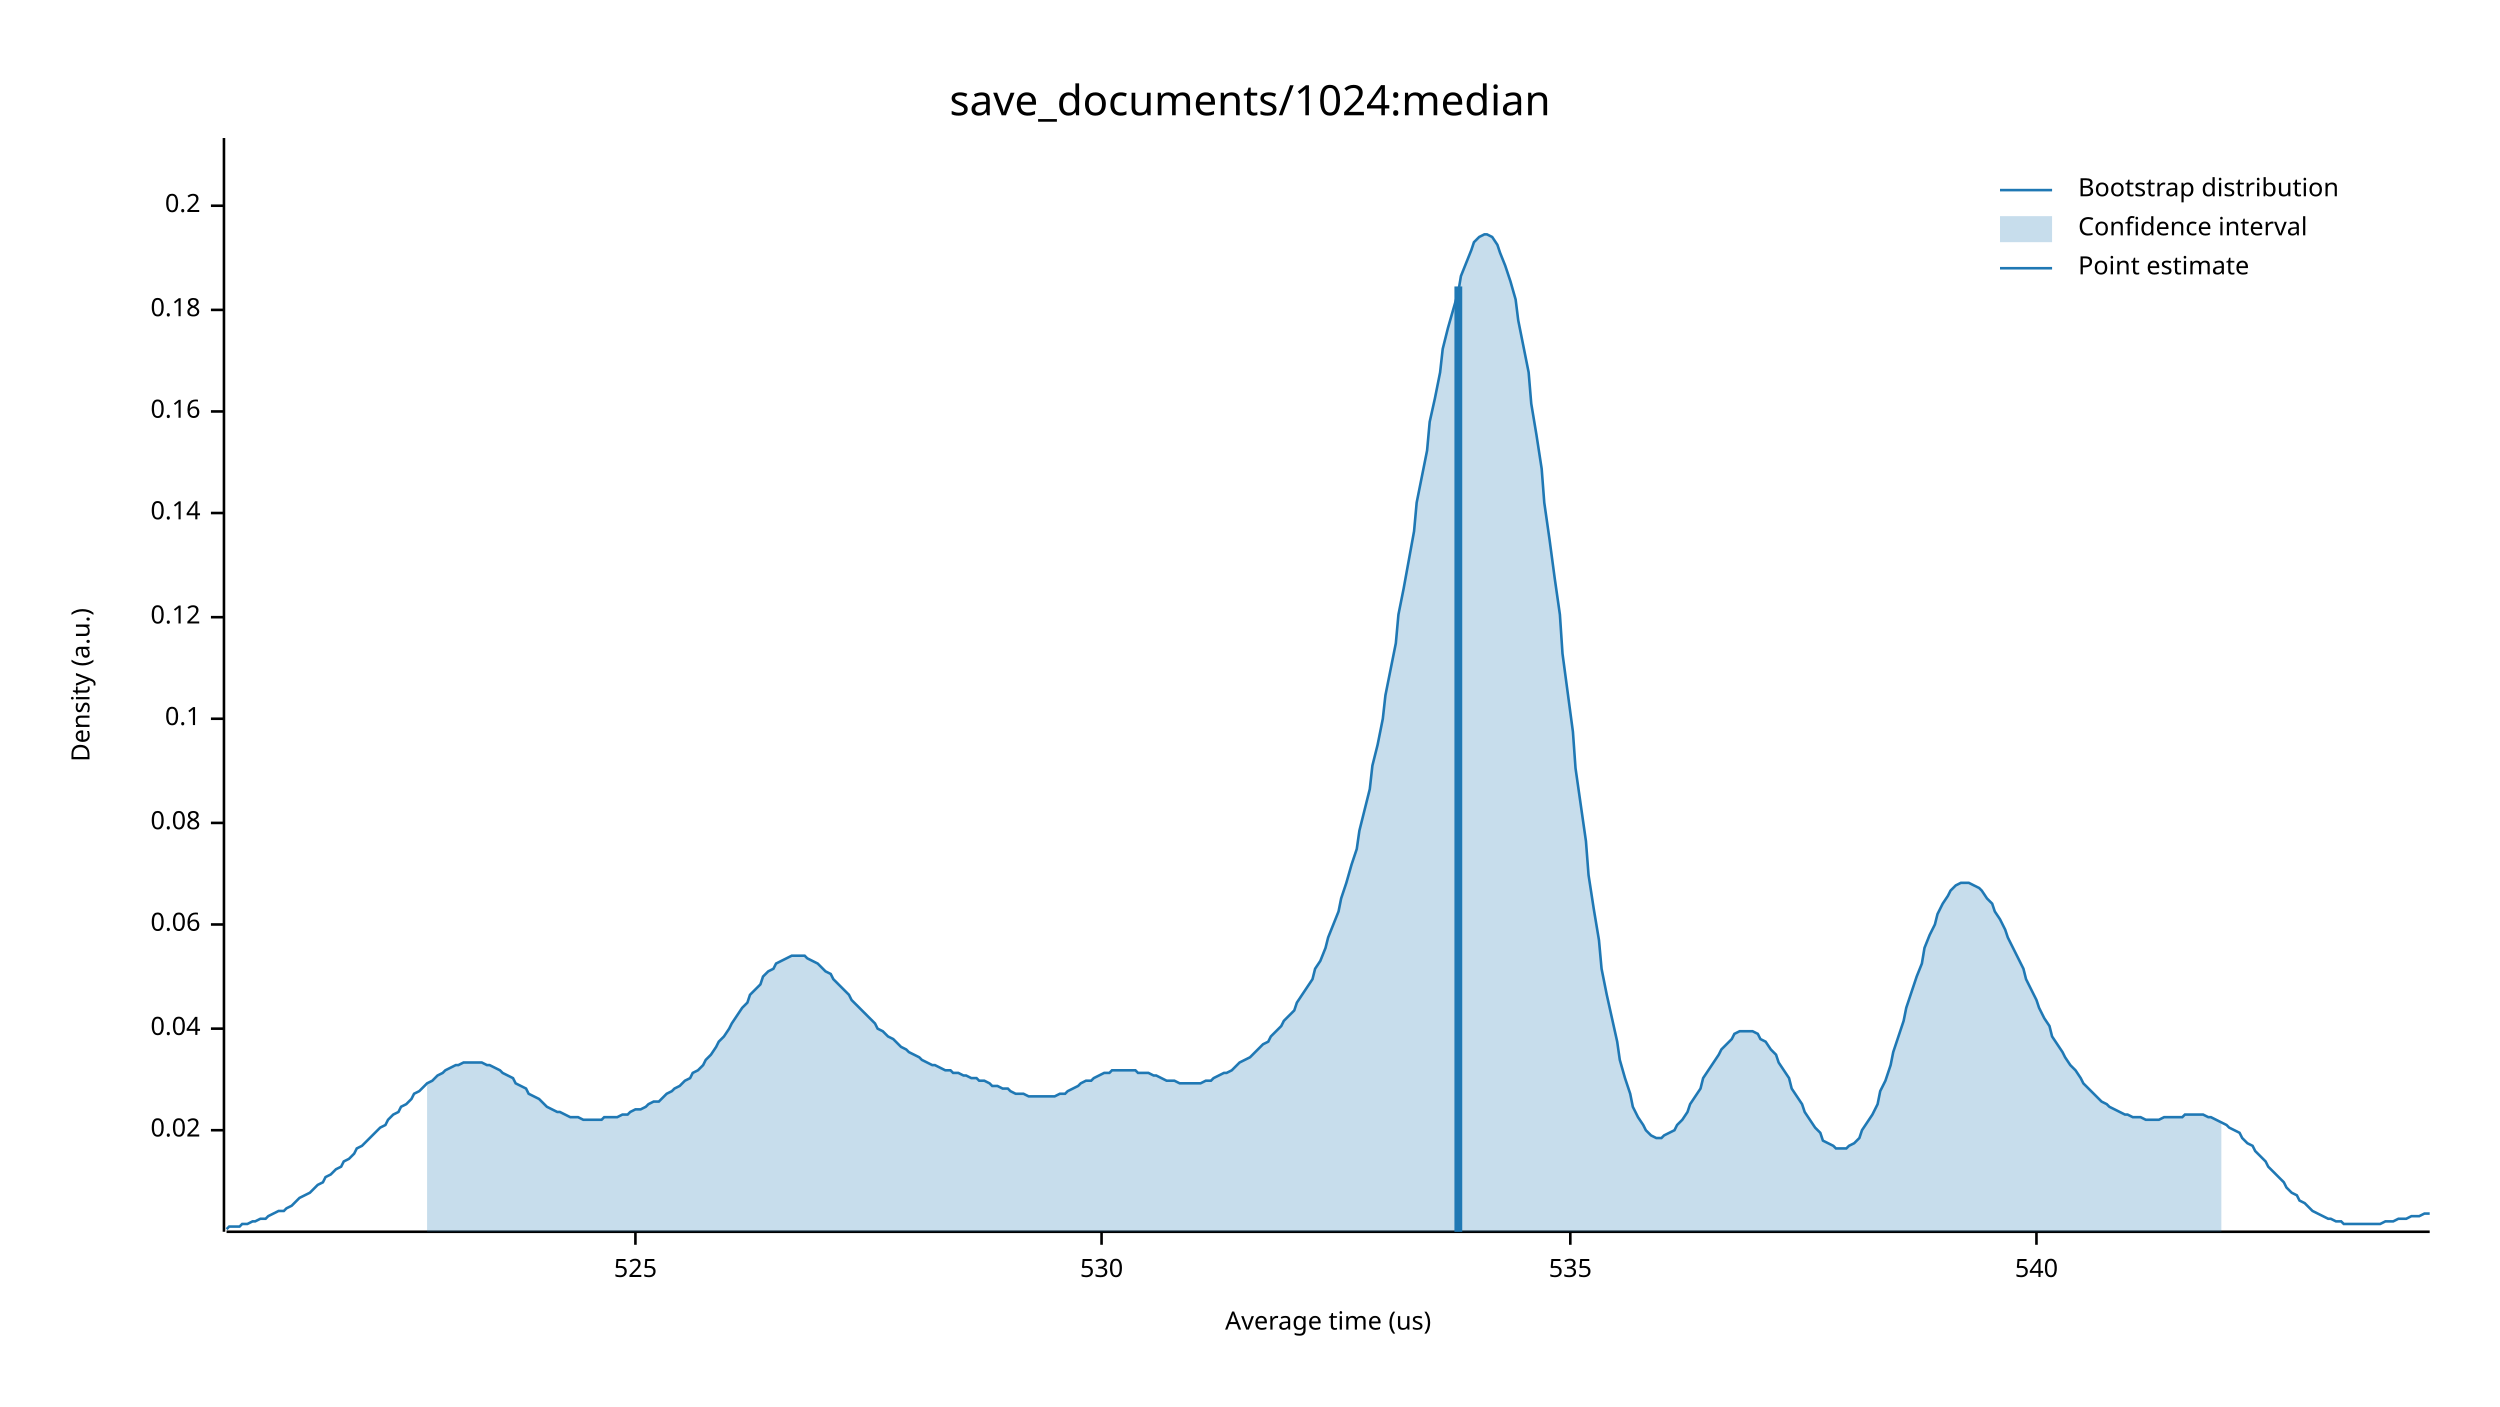
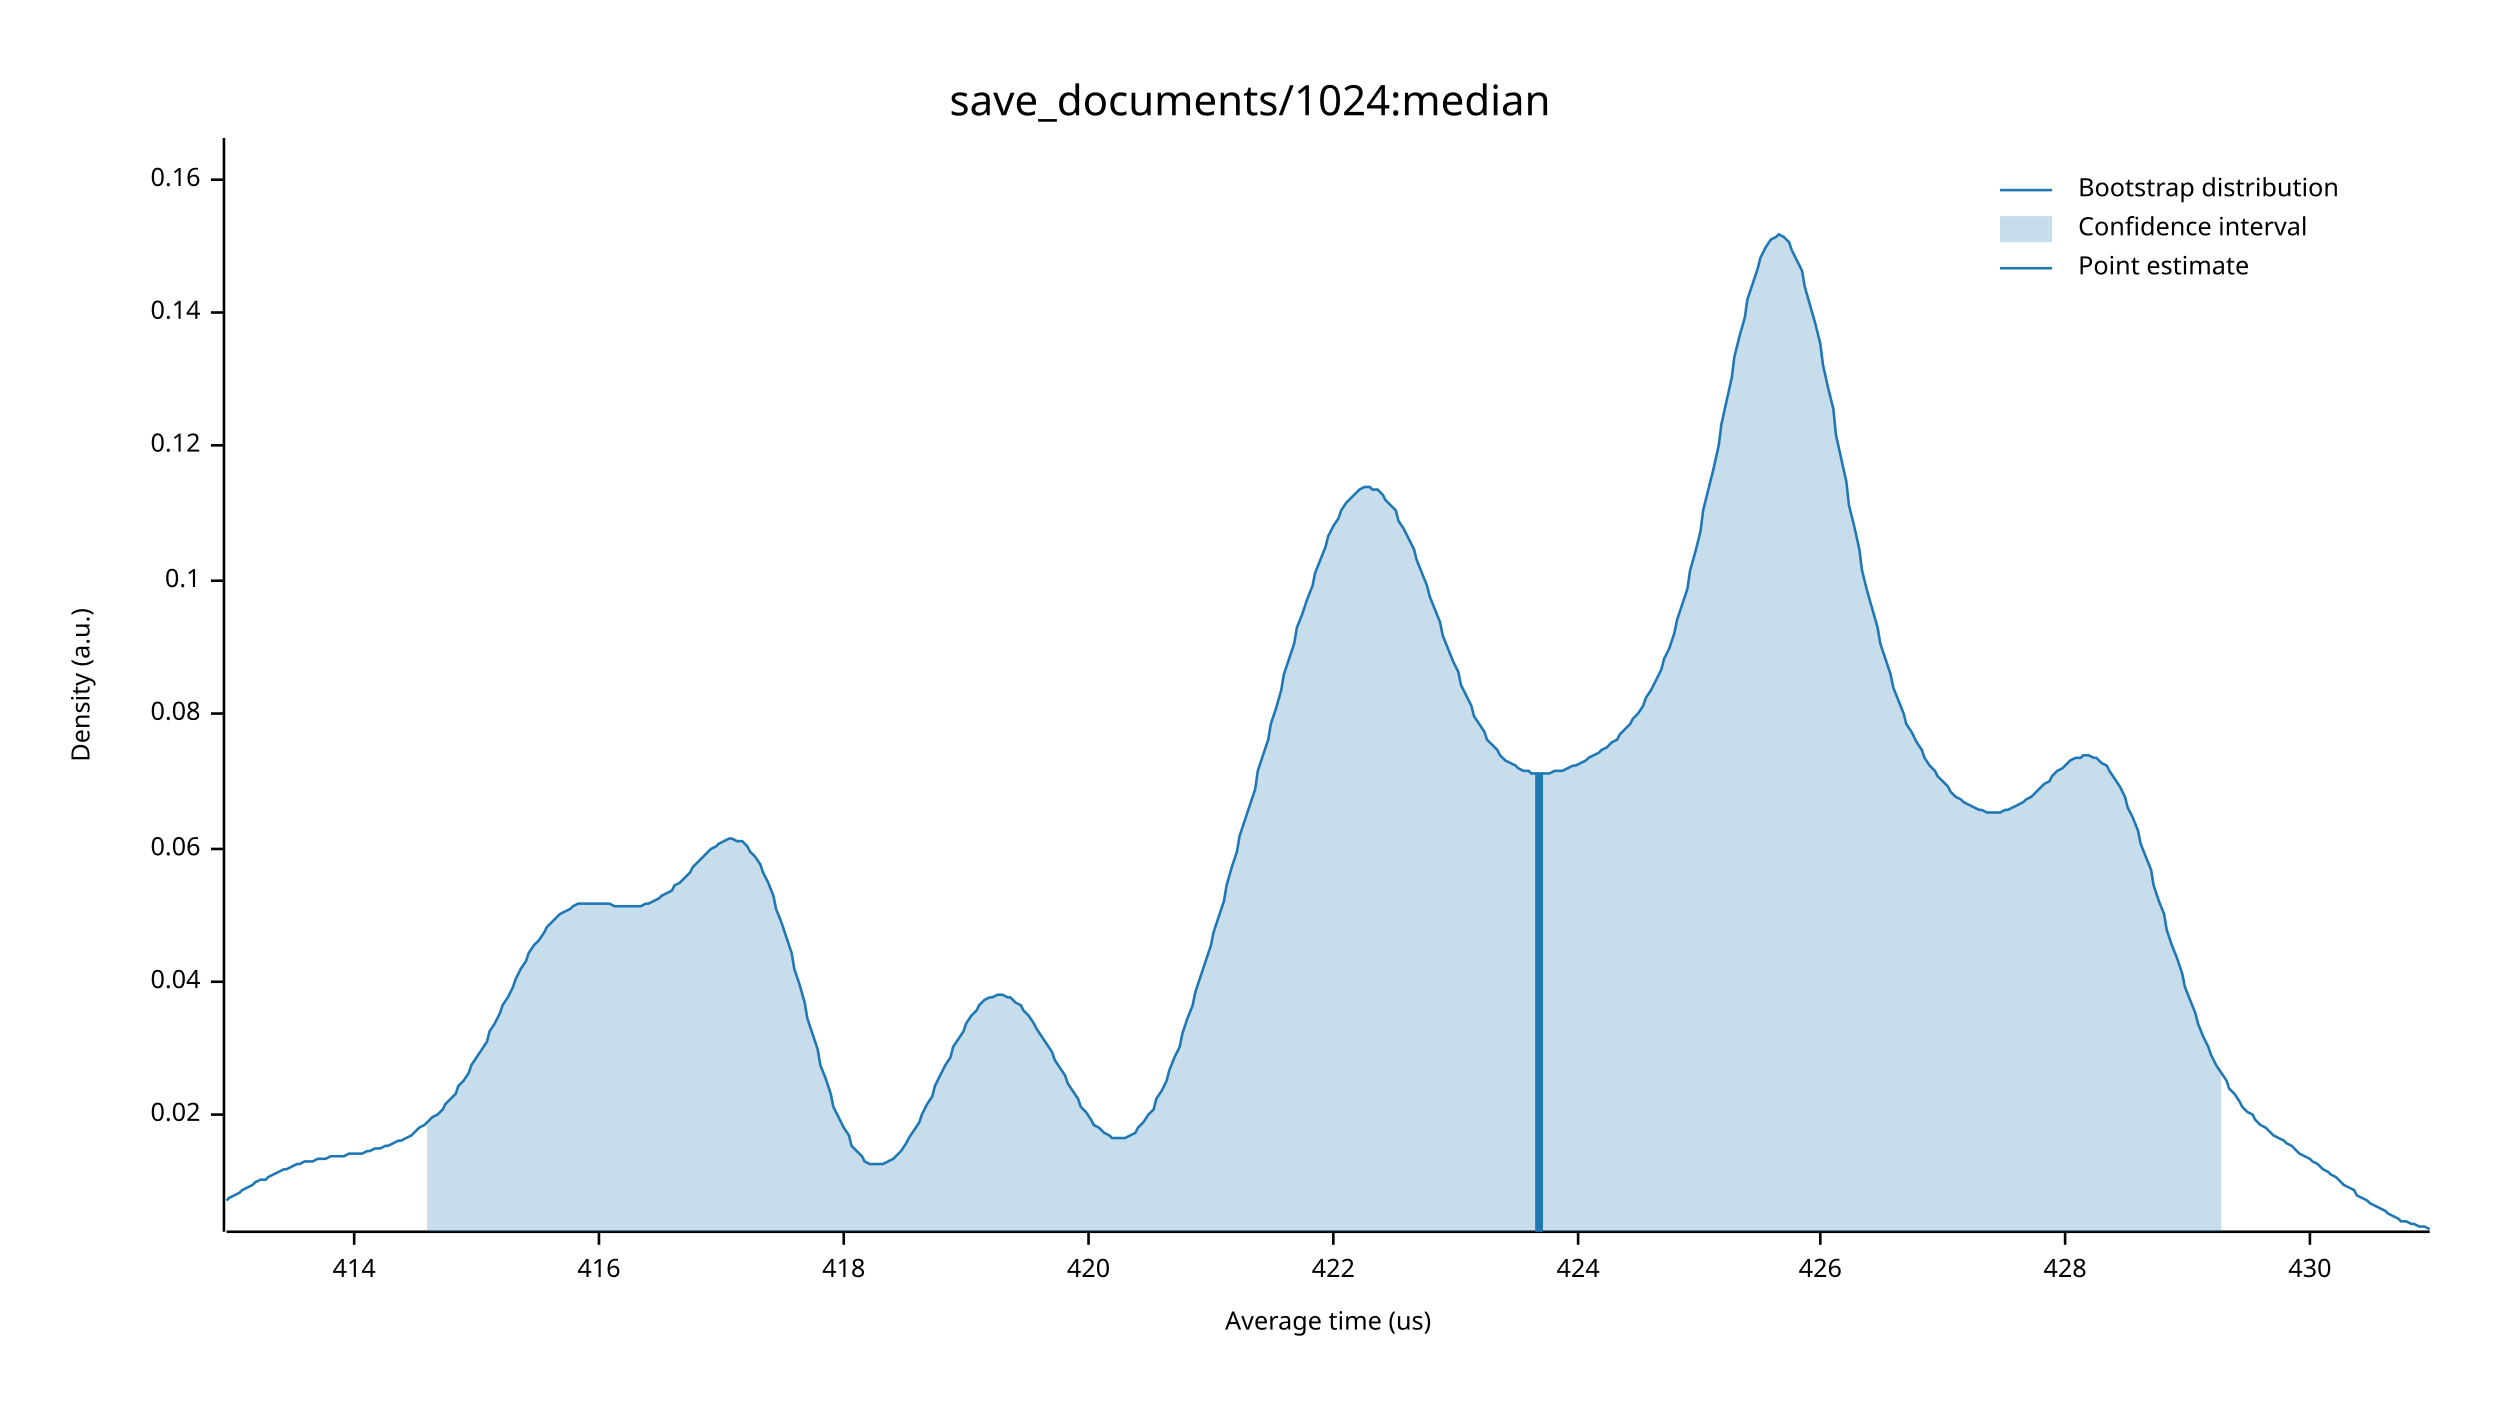
<svg xmlns="http://www.w3.org/2000/svg" width="960" height="540" viewBox="0 0 960 540">
  <text x="480" y="32" dy="0.76em" text-anchor="middle" font-family="sans-serif" font-size="16.129" opacity="1" fill="#000000">
save_documents/1024:median
</text>
  <text x="27" y="263" dy="0.76em" text-anchor="middle" font-family="sans-serif" font-size="9.677" opacity="1" fill="#000000" transform="rotate(270, 27, 263)">
Density (a.u.)
</text>
  <text x="510" y="513" dy="-0.5ex" text-anchor="middle" font-family="sans-serif" font-size="9.677" opacity="1" fill="#000000">
Average time (us)
</text>
  <polyline fill="none" opacity="1" stroke="#000000" stroke-width="1" points="86,53 86,473 " />
-   <text x="77" y="434" dy="0.5ex" text-anchor="end" font-family="sans-serif" font-size="9.677" opacity="1" fill="#000000">
+   <text x="77" y="428" dy="0.5ex" text-anchor="end" font-family="sans-serif" font-size="9.677" opacity="1" fill="#000000">
0.02
</text>
-   <polyline fill="none" opacity="1" stroke="#000000" stroke-width="1" points="81,434 86,434 " />
-   <text x="77" y="395" dy="0.5ex" text-anchor="end" font-family="sans-serif" font-size="9.677" opacity="1" fill="#000000">
+   <polyline fill="none" opacity="1" stroke="#000000" stroke-width="1" points="81,428 86,428 " />
+   <text x="77" y="377" dy="0.5ex" text-anchor="end" font-family="sans-serif" font-size="9.677" opacity="1" fill="#000000">
0.04
</text>
-   <polyline fill="none" opacity="1" stroke="#000000" stroke-width="1" points="81,395 86,395 " />
-   <text x="77" y="355" dy="0.5ex" text-anchor="end" font-family="sans-serif" font-size="9.677" opacity="1" fill="#000000">
+   <polyline fill="none" opacity="1" stroke="#000000" stroke-width="1" points="81,377 86,377 " />
+   <text x="77" y="326" dy="0.5ex" text-anchor="end" font-family="sans-serif" font-size="9.677" opacity="1" fill="#000000">
0.06
</text>
-   <polyline fill="none" opacity="1" stroke="#000000" stroke-width="1" points="81,355 86,355 " />
-   <text x="77" y="316" dy="0.5ex" text-anchor="end" font-family="sans-serif" font-size="9.677" opacity="1" fill="#000000">
+   <polyline fill="none" opacity="1" stroke="#000000" stroke-width="1" points="81,326 86,326 " />
+   <text x="77" y="274" dy="0.5ex" text-anchor="end" font-family="sans-serif" font-size="9.677" opacity="1" fill="#000000">
0.08
</text>
-   <polyline fill="none" opacity="1" stroke="#000000" stroke-width="1" points="81,316 86,316 " />
-   <text x="77" y="276" dy="0.5ex" text-anchor="end" font-family="sans-serif" font-size="9.677" opacity="1" fill="#000000">
+   <polyline fill="none" opacity="1" stroke="#000000" stroke-width="1" points="81,274 86,274 " />
+   <text x="77" y="223" dy="0.5ex" text-anchor="end" font-family="sans-serif" font-size="9.677" opacity="1" fill="#000000">
0.1
</text>
-   <polyline fill="none" opacity="1" stroke="#000000" stroke-width="1" points="81,276 86,276 " />
-   <text x="77" y="237" dy="0.5ex" text-anchor="end" font-family="sans-serif" font-size="9.677" opacity="1" fill="#000000">
+   <polyline fill="none" opacity="1" stroke="#000000" stroke-width="1" points="81,223 86,223 " />
+   <text x="77" y="171" dy="0.5ex" text-anchor="end" font-family="sans-serif" font-size="9.677" opacity="1" fill="#000000">
0.12
</text>
-   <polyline fill="none" opacity="1" stroke="#000000" stroke-width="1" points="81,237 86,237 " />
-   <text x="77" y="197" dy="0.5ex" text-anchor="end" font-family="sans-serif" font-size="9.677" opacity="1" fill="#000000">
+   <polyline fill="none" opacity="1" stroke="#000000" stroke-width="1" points="81,171 86,171 " />
+   <text x="77" y="120" dy="0.5ex" text-anchor="end" font-family="sans-serif" font-size="9.677" opacity="1" fill="#000000">
0.14
</text>
-   <polyline fill="none" opacity="1" stroke="#000000" stroke-width="1" points="81,197 86,197 " />
-   <text x="77" y="158" dy="0.5ex" text-anchor="end" font-family="sans-serif" font-size="9.677" opacity="1" fill="#000000">
+   <polyline fill="none" opacity="1" stroke="#000000" stroke-width="1" points="81,120 86,120 " />
+   <text x="77" y="69" dy="0.5ex" text-anchor="end" font-family="sans-serif" font-size="9.677" opacity="1" fill="#000000">
0.16
</text>
-   <polyline fill="none" opacity="1" stroke="#000000" stroke-width="1" points="81,158 86,158 " />
-   <text x="77" y="119" dy="0.5ex" text-anchor="end" font-family="sans-serif" font-size="9.677" opacity="1" fill="#000000">
- 0.18
+   <polyline fill="none" opacity="1" stroke="#000000" stroke-width="1" points="81,69 86,69 " />
+   <polyline fill="none" opacity="1" stroke="#000000" stroke-width="1" points="87,473 933,473 " />
+   <text x="136" y="483" dy="0.76em" text-anchor="middle" font-family="sans-serif" font-size="9.677" opacity="1" fill="#000000">
+ 414
</text>
-   <polyline fill="none" opacity="1" stroke="#000000" stroke-width="1" points="81,119 86,119 " />
-   <text x="77" y="79" dy="0.5ex" text-anchor="end" font-family="sans-serif" font-size="9.677" opacity="1" fill="#000000">
- 0.2
+   <polyline fill="none" opacity="1" stroke="#000000" stroke-width="1" points="136,473 136,478 " />
+   <text x="230" y="483" dy="0.76em" text-anchor="middle" font-family="sans-serif" font-size="9.677" opacity="1" fill="#000000">
+ 416
</text>
-   <polyline fill="none" opacity="1" stroke="#000000" stroke-width="1" points="81,79 86,79 " />
-   <polyline fill="none" opacity="1" stroke="#000000" stroke-width="1" points="87,473 933,473 " />
-   <text x="244" y="483" dy="0.76em" text-anchor="middle" font-family="sans-serif" font-size="9.677" opacity="1" fill="#000000">
- 525
+   <polyline fill="none" opacity="1" stroke="#000000" stroke-width="1" points="230,473 230,478 " />
+   <text x="324" y="483" dy="0.76em" text-anchor="middle" font-family="sans-serif" font-size="9.677" opacity="1" fill="#000000">
+ 418
</text>
-   <polyline fill="none" opacity="1" stroke="#000000" stroke-width="1" points="244,473 244,478 " />
-   <text x="423" y="483" dy="0.76em" text-anchor="middle" font-family="sans-serif" font-size="9.677" opacity="1" fill="#000000">
- 530
+   <polyline fill="none" opacity="1" stroke="#000000" stroke-width="1" points="324,473 324,478 " />
+   <text x="418" y="483" dy="0.76em" text-anchor="middle" font-family="sans-serif" font-size="9.677" opacity="1" fill="#000000">
+ 420
</text>
-   <polyline fill="none" opacity="1" stroke="#000000" stroke-width="1" points="423,473 423,478 " />
-   <text x="603" y="483" dy="0.76em" text-anchor="middle" font-family="sans-serif" font-size="9.677" opacity="1" fill="#000000">
- 535
+   <polyline fill="none" opacity="1" stroke="#000000" stroke-width="1" points="418,473 418,478 " />
+   <text x="512" y="483" dy="0.76em" text-anchor="middle" font-family="sans-serif" font-size="9.677" opacity="1" fill="#000000">
+ 422
</text>
-   <polyline fill="none" opacity="1" stroke="#000000" stroke-width="1" points="603,473 603,478 " />
-   <text x="782" y="483" dy="0.76em" text-anchor="middle" font-family="sans-serif" font-size="9.677" opacity="1" fill="#000000">
- 540
+   <polyline fill="none" opacity="1" stroke="#000000" stroke-width="1" points="512,473 512,478 " />
+   <text x="606" y="483" dy="0.76em" text-anchor="middle" font-family="sans-serif" font-size="9.677" opacity="1" fill="#000000">
+ 424
</text>
-   <polyline fill="none" opacity="1" stroke="#000000" stroke-width="1" points="782,473 782,478 " />
-   <polyline fill="none" opacity="1" stroke="#1F78B4" stroke-width="1" points="87,472 88,471 90,471 92,471 93,470 95,470 97,469 98,469 100,468 102,468 103,467 105,466 107,465 109,465 110,464 112,463 114,461 115,460 117,459 119,458 120,457 122,455 124,454 125,452 127,451 129,449 131,448 132,446 134,445 136,443 137,441 139,440 141,438 142,437 144,435 146,433 148,432 149,430 151,428 153,427 154,425 156,424 158,422 159,420 161,419 163,417 164,416 166,415 168,413 170,412 171,411 173,410 175,409 176,409 178,408 180,408 181,408 183,408 185,408 187,409 188,409 190,410 192,411 193,412 195,413 197,414 198,416 200,417 202,418 203,420 205,421 207,422 209,424 210,425 212,426 214,427 215,427 217,428 219,429 220,429 222,429 224,430 226,430 227,430 229,430 231,430 232,429 234,429 236,429 237,429 239,428 241,428 242,427 244,426 246,426 248,425 249,424 251,423 253,423 254,422 256,420 258,419 259,418 261,417 263,415 265,414 266,412 268,411 270,409 271,407 273,405 275,402 276,400 278,398 280,395 281,393 283,390 285,387 287,385 288,382 290,380 292,378 293,375 295,373 297,372 298,370 300,369 302,368 304,367 305,367 307,367 309,367 310,368 312,369 314,370 315,371 317,373 319,374 320,376 322,378 324,380 326,382 327,384 329,386 331,388 332,389 334,391 336,393 337,395 339,396 341,398 343,399 344,400 346,402 348,403 349,404 351,405 353,406 354,407 356,408 358,409 359,409 361,410 363,411 365,411 366,412 368,412 370,413 371,413 373,414 375,414 376,415 378,415 380,416 381,417 383,417 385,418 387,418 388,419 390,420 392,420 393,420 395,421 397,421 398,421 400,421 402,421 404,421 405,421 407,420 409,420 410,419 412,418 414,417 415,416 417,415 419,415 420,414 422,413 424,412 426,412 427,411 429,411 431,411 432,411 434,411 436,411 437,412 439,412 441,412 443,413 444,413 446,414 448,415 449,415 451,415 453,416 454,416 456,416 458,416 459,416 461,416 463,415 465,415 466,414 468,413 470,412 471,412 473,411 475,409 476,408 478,407 480,406 482,404 483,403 485,401 487,400 488,398 490,396 492,394 493,392 495,390 497,388 498,385 500,382 502,379 504,376 505,372 507,369 509,364 510,360 512,355 514,350 515,345 517,339 519,332 521,326 522,319 524,311 526,303 527,294 529,286 531,276 532,267 534,257 536,247 537,236 539,226 541,215 543,204 544,193 546,183 548,173 549,162 551,153 553,143 554,134 556,126 558,119 560,112 561,106 563,101 565,96 566,93 568,91 570,90 571,90 573,91 575,94 576,97 578,102 580,108 582,115 583,123 585,133 587,143 588,155 590,167 592,180 593,193 595,207 597,222 599,236 600,251 602,266 604,281 605,295 607,309 609,323 610,336 612,349 614,361 615,372 617,382 619,391 621,400 622,407 624,414 626,420 627,425 629,429 631,432 632,434 634,436 636,437 638,437 639,436 641,435 643,434 644,432 646,430 648,427 649,424 651,421 653,418 654,414 656,411 658,408 660,405 661,403 663,401 665,399 666,397 668,396 670,396 671,396 673,396 675,397 676,399 678,400 680,403 682,405 683,408 685,411 687,414 688,418 690,421 692,424 693,427 695,430 697,433 699,435 700,438 702,439 704,440 705,441 707,441 709,441 710,440 712,439 714,437 715,434 717,431 719,428 721,424 722,419 724,415 726,409 727,404 729,398 731,392 732,387 734,381 736,375 738,370 739,364 741,359 743,355 744,351 746,347 748,344 749,342 751,340 753,339 754,339 756,339 758,340 760,341 761,342 763,345 765,347 766,350 768,353 770,357 771,360 773,364 775,368 777,372 778,376 780,380 782,384 783,387 785,391 787,394 788,398 790,401 792,404 793,406 795,409 797,411 799,414 800,416 802,418 804,420 805,421 807,423 809,424 810,425 812,426 814,427 816,428 817,428 819,429 821,429 822,429 824,430 826,430 827,430 829,430 831,429 832,429 834,429 836,429 838,429 839,428 841,428 843,428 844,428 846,428 848,429 849,429 851,430 853,431 855,432 856,433 858,434 860,435 861,437 863,439 865,440 866,442 868,444 870,446 871,448 873,450 875,452 877,454 878,456 880,458 882,459 883,461 885,462 887,464 888,465 890,466 892,467 894,468 895,468 897,469 899,469 900,470 902,470 904,470 905,470 907,470 909,470 910,470 912,470 914,470 916,469 917,469 919,469 921,468 922,468 924,468 926,467 927,467 929,467 931,466 933,466 " />
-   <polygon opacity="0.25" fill="#1F78B4" points="164,416 166,415 168,413 170,412 171,411 173,410 175,409 176,409 178,408 180,408 181,408 183,408 185,408 187,409 188,409 190,410 192,411 193,412 195,413 197,414 198,416 200,417 202,418 203,420 205,421 207,422 209,424 210,425 212,426 214,427 215,427 217,428 219,429 220,429 222,429 224,430 226,430 227,430 229,430 231,430 232,429 234,429 236,429 237,429 239,428 241,428 242,427 244,426 246,426 248,425 249,424 251,423 253,423 254,422 256,420 258,419 259,418 261,417 263,415 265,414 266,412 268,411 270,409 271,407 273,405 275,402 276,400 278,398 280,395 281,393 283,390 285,387 287,385 288,382 290,380 292,378 293,375 295,373 297,372 298,370 300,369 302,368 304,367 305,367 307,367 309,367 310,368 312,369 314,370 315,371 317,373 319,374 320,376 322,378 324,380 326,382 327,384 329,386 331,388 332,389 334,391 336,393 337,395 339,396 341,398 343,399 344,400 346,402 348,403 349,404 351,405 353,406 354,407 356,408 358,409 359,409 361,410 363,411 365,411 366,412 368,412 370,413 371,413 373,414 375,414 376,415 378,415 380,416 381,417 383,417 385,418 387,418 388,419 390,420 392,420 393,420 395,421 397,421 398,421 400,421 402,421 404,421 405,421 407,420 409,420 410,419 412,418 414,417 415,416 417,415 419,415 420,414 422,413 424,412 426,412 427,411 429,411 431,411 432,411 434,411 436,411 437,412 439,412 441,412 443,413 444,413 446,414 448,415 449,415 451,415 453,416 454,416 456,416 458,416 459,416 461,416 463,415 465,415 466,414 468,413 470,412 471,412 473,411 475,409 476,408 478,407 480,406 482,404 483,403 485,401 487,400 488,398 490,396 492,394 493,392 495,390 497,388 498,385 500,382 502,379 504,376 505,372 507,369 509,364 510,360 512,355 514,350 515,345 517,339 519,332 521,326 522,319 524,311 526,303 527,294 529,286 531,276 532,267 534,257 536,247 537,236 539,226 541,215 543,204 544,193 546,183 548,173 549,162 551,153 553,143 554,134 556,126 558,119 560,112 561,106 563,101 565,96 566,93 568,91 570,90 571,90 573,91 575,94 576,97 578,102 580,108 582,115 583,123 585,133 587,143 588,155 590,167 592,180 593,193 595,207 597,222 599,236 600,251 602,266 604,281 605,295 607,309 609,323 610,336 612,349 614,361 615,372 617,382 619,391 621,400 622,407 624,414 626,420 627,425 629,429 631,432 632,434 634,436 636,437 638,437 639,436 641,435 643,434 644,432 646,430 648,427 649,424 651,421 653,418 654,414 656,411 658,408 660,405 661,403 663,401 665,399 666,397 668,396 670,396 671,396 673,396 675,397 676,399 678,400 680,403 682,405 683,408 685,411 687,414 688,418 690,421 692,424 693,427 695,430 697,433 699,435 700,438 702,439 704,440 705,441 707,441 709,441 710,440 712,439 714,437 715,434 717,431 719,428 721,424 722,419 724,415 726,409 727,404 729,398 731,392 732,387 734,381 736,375 738,370 739,364 741,359 743,355 744,351 746,347 748,344 749,342 751,340 753,339 754,339 756,339 758,340 760,341 761,342 763,345 765,347 766,350 768,353 770,357 771,360 773,364 775,368 777,372 778,376 780,380 782,384 783,387 785,391 787,394 788,398 790,401 792,404 793,406 795,409 797,411 799,414 800,416 802,418 804,420 805,421 807,423 809,424 810,425 812,426 814,427 816,428 817,428 819,429 821,429 822,429 824,430 826,430 827,430 829,430 831,429 832,429 834,429 836,429 838,429 839,428 841,428 843,428 844,428 846,428 848,429 849,429 851,430 853,431 853,473 164,473 " />
-   <polyline fill="none" opacity="1" stroke="#1F78B4" stroke-width="3" points="560,473 560,110 " />
+   <polyline fill="none" opacity="1" stroke="#000000" stroke-width="1" points="606,473 606,478 " />
+   <text x="699" y="483" dy="0.76em" text-anchor="middle" font-family="sans-serif" font-size="9.677" opacity="1" fill="#000000">
+ 426
+ </text>
+   <polyline fill="none" opacity="1" stroke="#000000" stroke-width="1" points="699,473 699,478 " />
+   <text x="793" y="483" dy="0.76em" text-anchor="middle" font-family="sans-serif" font-size="9.677" opacity="1" fill="#000000">
+ 428
+ </text>
+   <polyline fill="none" opacity="1" stroke="#000000" stroke-width="1" points="793,473 793,478 " />
+   <text x="887" y="483" dy="0.76em" text-anchor="middle" font-family="sans-serif" font-size="9.677" opacity="1" fill="#000000">
+ 430
+ </text>
+   <polyline fill="none" opacity="1" stroke="#000000" stroke-width="1" points="887,473 887,478 " />
+   <polyline fill="none" opacity="1" stroke="#1F78B4" stroke-width="1" points="87,461 88,460 90,459 92,458 93,457 95,456 97,455 98,454 100,453 102,453 103,452 105,451 107,450 109,449 110,449 112,448 114,447 115,447 117,446 119,446 120,446 122,445 124,445 125,445 127,444 129,444 131,444 132,444 134,443 136,443 137,443 139,443 141,442 142,442 144,441 146,441 148,440 149,440 151,439 153,438 154,438 156,437 158,436 159,435 161,433 163,432 164,431 166,429 168,428 170,426 171,424 173,422 175,420 176,417 178,415 180,412 181,409 183,406 185,403 187,400 188,396 190,393 192,389 193,386 195,383 197,379 198,376 200,372 202,369 203,366 205,363 207,361 209,358 210,356 212,354 214,352 215,351 217,350 219,349 220,348 222,347 224,347 226,347 227,347 229,347 231,347 232,347 234,347 236,348 237,348 239,348 241,348 242,348 244,348 246,348 248,347 249,347 251,346 253,345 254,344 256,343 258,342 259,340 261,339 263,337 265,335 266,333 268,331 270,329 271,328 273,326 275,325 276,324 278,323 280,322 281,322 283,323 285,323 287,325 288,327 290,329 292,332 293,335 295,339 297,344 298,349 300,354 302,360 304,366 305,372 307,378 309,385 310,391 312,397 314,403 315,409 317,414 319,420 320,425 322,429 324,433 326,436 327,440 329,442 331,444 332,446 334,447 336,447 337,447 339,447 341,446 343,445 344,444 346,442 348,439 349,437 351,434 353,431 354,428 356,424 358,421 359,417 361,413 363,409 365,406 366,402 368,399 370,396 371,393 373,390 375,388 376,386 378,384 380,383 381,383 383,382 385,382 387,383 388,383 390,385 392,386 393,388 395,390 397,393 398,395 400,398 402,401 404,404 405,407 407,410 409,413 410,416 412,419 414,422 415,425 417,427 419,430 420,432 422,433 424,435 426,436 427,437 429,437 431,437 432,437 434,436 436,435 437,433 439,431 441,428 443,426 444,422 446,419 448,415 449,411 451,406 453,402 454,397 456,391 458,386 459,381 461,375 463,369 465,363 466,358 468,352 470,346 471,340 473,333 475,327 476,321 478,315 480,309 482,303 483,296 485,290 487,284 488,278 490,272 492,265 493,259 495,253 497,247 498,241 500,236 502,230 504,225 505,220 507,215 509,210 510,206 512,202 514,199 515,196 517,193 519,191 521,189 522,188 524,187 526,187 527,188 529,188 531,190 532,192 534,194 536,196 537,200 539,203 541,207 543,211 544,215 546,220 548,225 549,229 551,234 553,239 554,244 556,249 558,254 560,258 561,263 563,267 565,271 566,275 568,278 570,281 571,284 573,286 575,288 576,290 578,292 580,293 582,294 583,295 585,296 587,296 588,297 590,297 592,297 593,297 595,297 597,296 599,296 600,296 602,295 604,294 605,294 607,293 609,292 610,291 612,290 614,289 615,288 617,287 619,285 621,284 622,282 624,280 626,278 627,276 629,274 631,271 632,268 634,265 636,261 638,257 639,253 641,249 643,243 644,238 646,232 648,226 649,219 651,212 653,204 654,196 656,188 658,180 660,171 661,163 663,154 665,145 666,137 668,129 670,122 671,115 673,109 675,103 676,99 678,95 680,92 682,91 683,90 685,91 687,93 688,96 690,100 692,104 693,110 695,117 697,124 699,132 700,140 702,149 704,157 705,167 707,176 709,185 710,194 712,202 714,211 715,219 717,227 719,234 721,241 722,247 724,253 726,259 727,264 729,269 731,274 732,278 734,281 736,285 738,288 739,291 741,294 743,296 744,298 746,300 748,302 749,304 751,306 753,307 754,308 756,309 758,310 760,311 761,311 763,312 765,312 766,312 768,312 770,311 771,311 773,310 775,309 777,308 778,307 780,306 782,304 783,303 785,301 787,300 788,298 790,296 792,295 793,294 795,292 797,291 799,291 800,290 802,290 804,291 805,291 807,293 809,294 810,296 812,299 814,302 816,306 817,310 819,314 821,319 822,324 824,329 826,334 827,340 829,346 831,351 832,357 834,363 836,368 838,374 839,379 841,384 843,389 844,393 846,398 848,402 849,405 851,409 853,412 855,415 856,418 858,420 860,423 861,425 863,427 865,428 866,430 868,432 870,433 871,434 873,436 875,437 877,438 878,439 880,440 882,442 883,443 885,444 887,445 888,446 890,447 892,449 894,450 895,451 897,452 899,454 900,455 902,456 904,457 905,459 907,460 909,461 910,462 912,463 914,464 916,465 917,466 919,467 921,468 922,469 924,469 926,470 927,470 929,471 931,471 933,472 " />
+   <polygon opacity="0.25" fill="#1F78B4" points="164,431 166,429 168,428 170,426 171,424 173,422 175,420 176,417 178,415 180,412 181,409 183,406 185,403 187,400 188,396 190,393 192,389 193,386 195,383 197,379 198,376 200,372 202,369 203,366 205,363 207,361 209,358 210,356 212,354 214,352 215,351 217,350 219,349 220,348 222,347 224,347 226,347 227,347 229,347 231,347 232,347 234,347 236,348 237,348 239,348 241,348 242,348 244,348 246,348 248,347 249,347 251,346 253,345 254,344 256,343 258,342 259,340 261,339 263,337 265,335 266,333 268,331 270,329 271,328 273,326 275,325 276,324 278,323 280,322 281,322 283,323 285,323 287,325 288,327 290,329 292,332 293,335 295,339 297,344 298,349 300,354 302,360 304,366 305,372 307,378 309,385 310,391 312,397 314,403 315,409 317,414 319,420 320,425 322,429 324,433 326,436 327,440 329,442 331,444 332,446 334,447 336,447 337,447 339,447 341,446 343,445 344,444 346,442 348,439 349,437 351,434 353,431 354,428 356,424 358,421 359,417 361,413 363,409 365,406 366,402 368,399 370,396 371,393 373,390 375,388 376,386 378,384 380,383 381,383 383,382 385,382 387,383 388,383 390,385 392,386 393,388 395,390 397,393 398,395 400,398 402,401 404,404 405,407 407,410 409,413 410,416 412,419 414,422 415,425 417,427 419,430 420,432 422,433 424,435 426,436 427,437 429,437 431,437 432,437 434,436 436,435 437,433 439,431 441,428 443,426 444,422 446,419 448,415 449,411 451,406 453,402 454,397 456,391 458,386 459,381 461,375 463,369 465,363 466,358 468,352 470,346 471,340 473,333 475,327 476,321 478,315 480,309 482,303 483,296 485,290 487,284 488,278 490,272 492,265 493,259 495,253 497,247 498,241 500,236 502,230 504,225 505,220 507,215 509,210 510,206 512,202 514,199 515,196 517,193 519,191 521,189 522,188 524,187 526,187 527,188 529,188 531,190 532,192 534,194 536,196 537,200 539,203 541,207 543,211 544,215 546,220 548,225 549,229 551,234 553,239 554,244 556,249 558,254 560,258 561,263 563,267 565,271 566,275 568,278 570,281 571,284 573,286 575,288 576,290 578,292 580,293 582,294 583,295 585,296 587,296 588,297 590,297 592,297 593,297 595,297 597,296 599,296 600,296 602,295 604,294 605,294 607,293 609,292 610,291 612,290 614,289 615,288 617,287 619,285 621,284 622,282 624,280 626,278 627,276 629,274 631,271 632,268 634,265 636,261 638,257 639,253 641,249 643,243 644,238 646,232 648,226 649,219 651,212 653,204 654,196 656,188 658,180 660,171 661,163 663,154 665,145 666,137 668,129 670,122 671,115 673,109 675,103 676,99 678,95 680,92 682,91 683,90 685,91 687,93 688,96 690,100 692,104 693,110 695,117 697,124 699,132 700,140 702,149 704,157 705,167 707,176 709,185 710,194 712,202 714,211 715,219 717,227 719,234 721,241 722,247 724,253 726,259 727,264 729,269 731,274 732,278 734,281 736,285 738,288 739,291 741,294 743,296 744,298 746,300 748,302 749,304 751,306 753,307 754,308 756,309 758,310 760,311 761,311 763,312 765,312 766,312 768,312 770,311 771,311 773,310 775,309 777,308 778,307 780,306 782,304 783,303 785,301 787,300 788,298 790,296 792,295 793,294 795,292 797,291 799,291 800,290 802,290 804,291 805,291 807,293 809,294 810,296 812,299 814,302 816,306 817,310 819,314 821,319 822,324 824,329 826,334 827,340 829,346 831,351 832,357 834,363 836,368 838,374 839,379 841,384 843,389 844,393 846,398 848,402 849,405 851,409 853,412 853,473 164,473 " />
+   <polyline fill="none" opacity="1" stroke="#1F78B4" stroke-width="3" points="591,473 591,297 " />
  <text x="798" y="68" dy="0.76em" text-anchor="start" font-family="sans-serif" font-size="9.677" opacity="1" fill="#000000">
Bootstrap distribution
</text>
  <text x="798" y="83" dy="0.76em" text-anchor="start" font-family="sans-serif" font-size="9.677" opacity="1" fill="#000000">
Confidence interval
</text>
  <text x="798" y="98" dy="0.76em" text-anchor="start" font-family="sans-serif" font-size="9.677" opacity="1" fill="#000000">
Point estimate
</text>
  <polyline fill="none" opacity="1" stroke="#1F78B4" stroke-width="1" points="768,73 788,73 " />
  <rect x="768" y="83" width="20" height="10" opacity="0.25" fill="#1F78B4" stroke="none" />
  <polyline fill="none" opacity="1" stroke="#1F78B4" stroke-width="1" points="768,103 788,103 " />
</svg>
